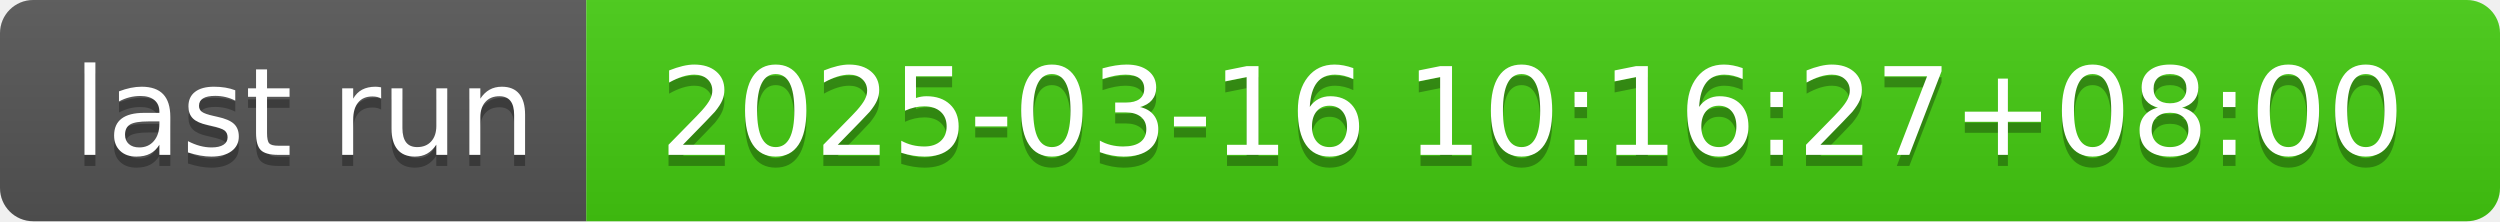
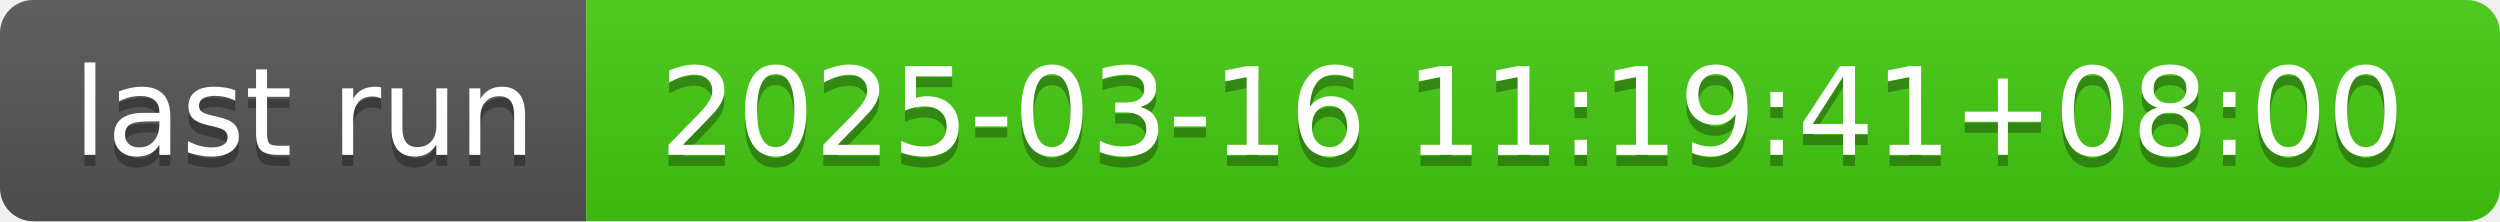
- <svg xmlns="http://www.w3.org/2000/svg" width="226" height="20" role="img" aria-label="last run: 2025-03-16 10:16:27+08:00">
+ <svg xmlns="http://www.w3.org/2000/svg" width="226" height="20" role="img" aria-label="last run: 2025-03-16 11:19:41+08:00">
  <linearGradient id="s" x2="0" y2="100%">
    <stop offset="0" stop-color="#bbb" stop-opacity=".1" />
    <stop offset="1" stop-opacity=".1" />
  </linearGradient>
  <clipPath id="r">
    <rect width="226" height="20" rx="3" fill="#fff" />
  </clipPath>
  <g clip-path="url(#r)">
    <rect width="53" height="20" fill="#555" />
    <rect x="53" width="173" height="20" fill="#4c1" />
    <rect width="226" height="20" fill="url(#s)" />
  </g>
  <g fill="#fff" text-anchor="middle" font-family="Verdana,Geneva,DejaVu Sans,sans-serif" text-rendering="geometricPrecision" font-size="110">
    <text aria-hidden="true" x="275" y="150" fill="#010101" fill-opacity=".3" transform="scale(.1)" textLength="430">last run</text>
    <text x="275" y="140" transform="scale(.1)" fill="#fff" textLength="430">last run</text>
-     <text aria-hidden="true" x="1385" y="150" fill="#010101" fill-opacity=".3" transform="scale(.1)" textLength="1630">2025-03-16 10:16:27+08:00</text>
-     <text x="1385" y="140" transform="scale(.1)" fill="#fff" textLength="1630">2025-03-16 10:16:27+08:00</text>
+     <text aria-hidden="true" x="1385" y="150" fill="#010101" fill-opacity=".3" transform="scale(.1)" textLength="1630">2025-03-16 11:19:41+08:00</text>
+     <text x="1385" y="140" transform="scale(.1)" fill="#fff" textLength="1630">2025-03-16 11:19:41+08:00</text>
  </g>
</svg>
